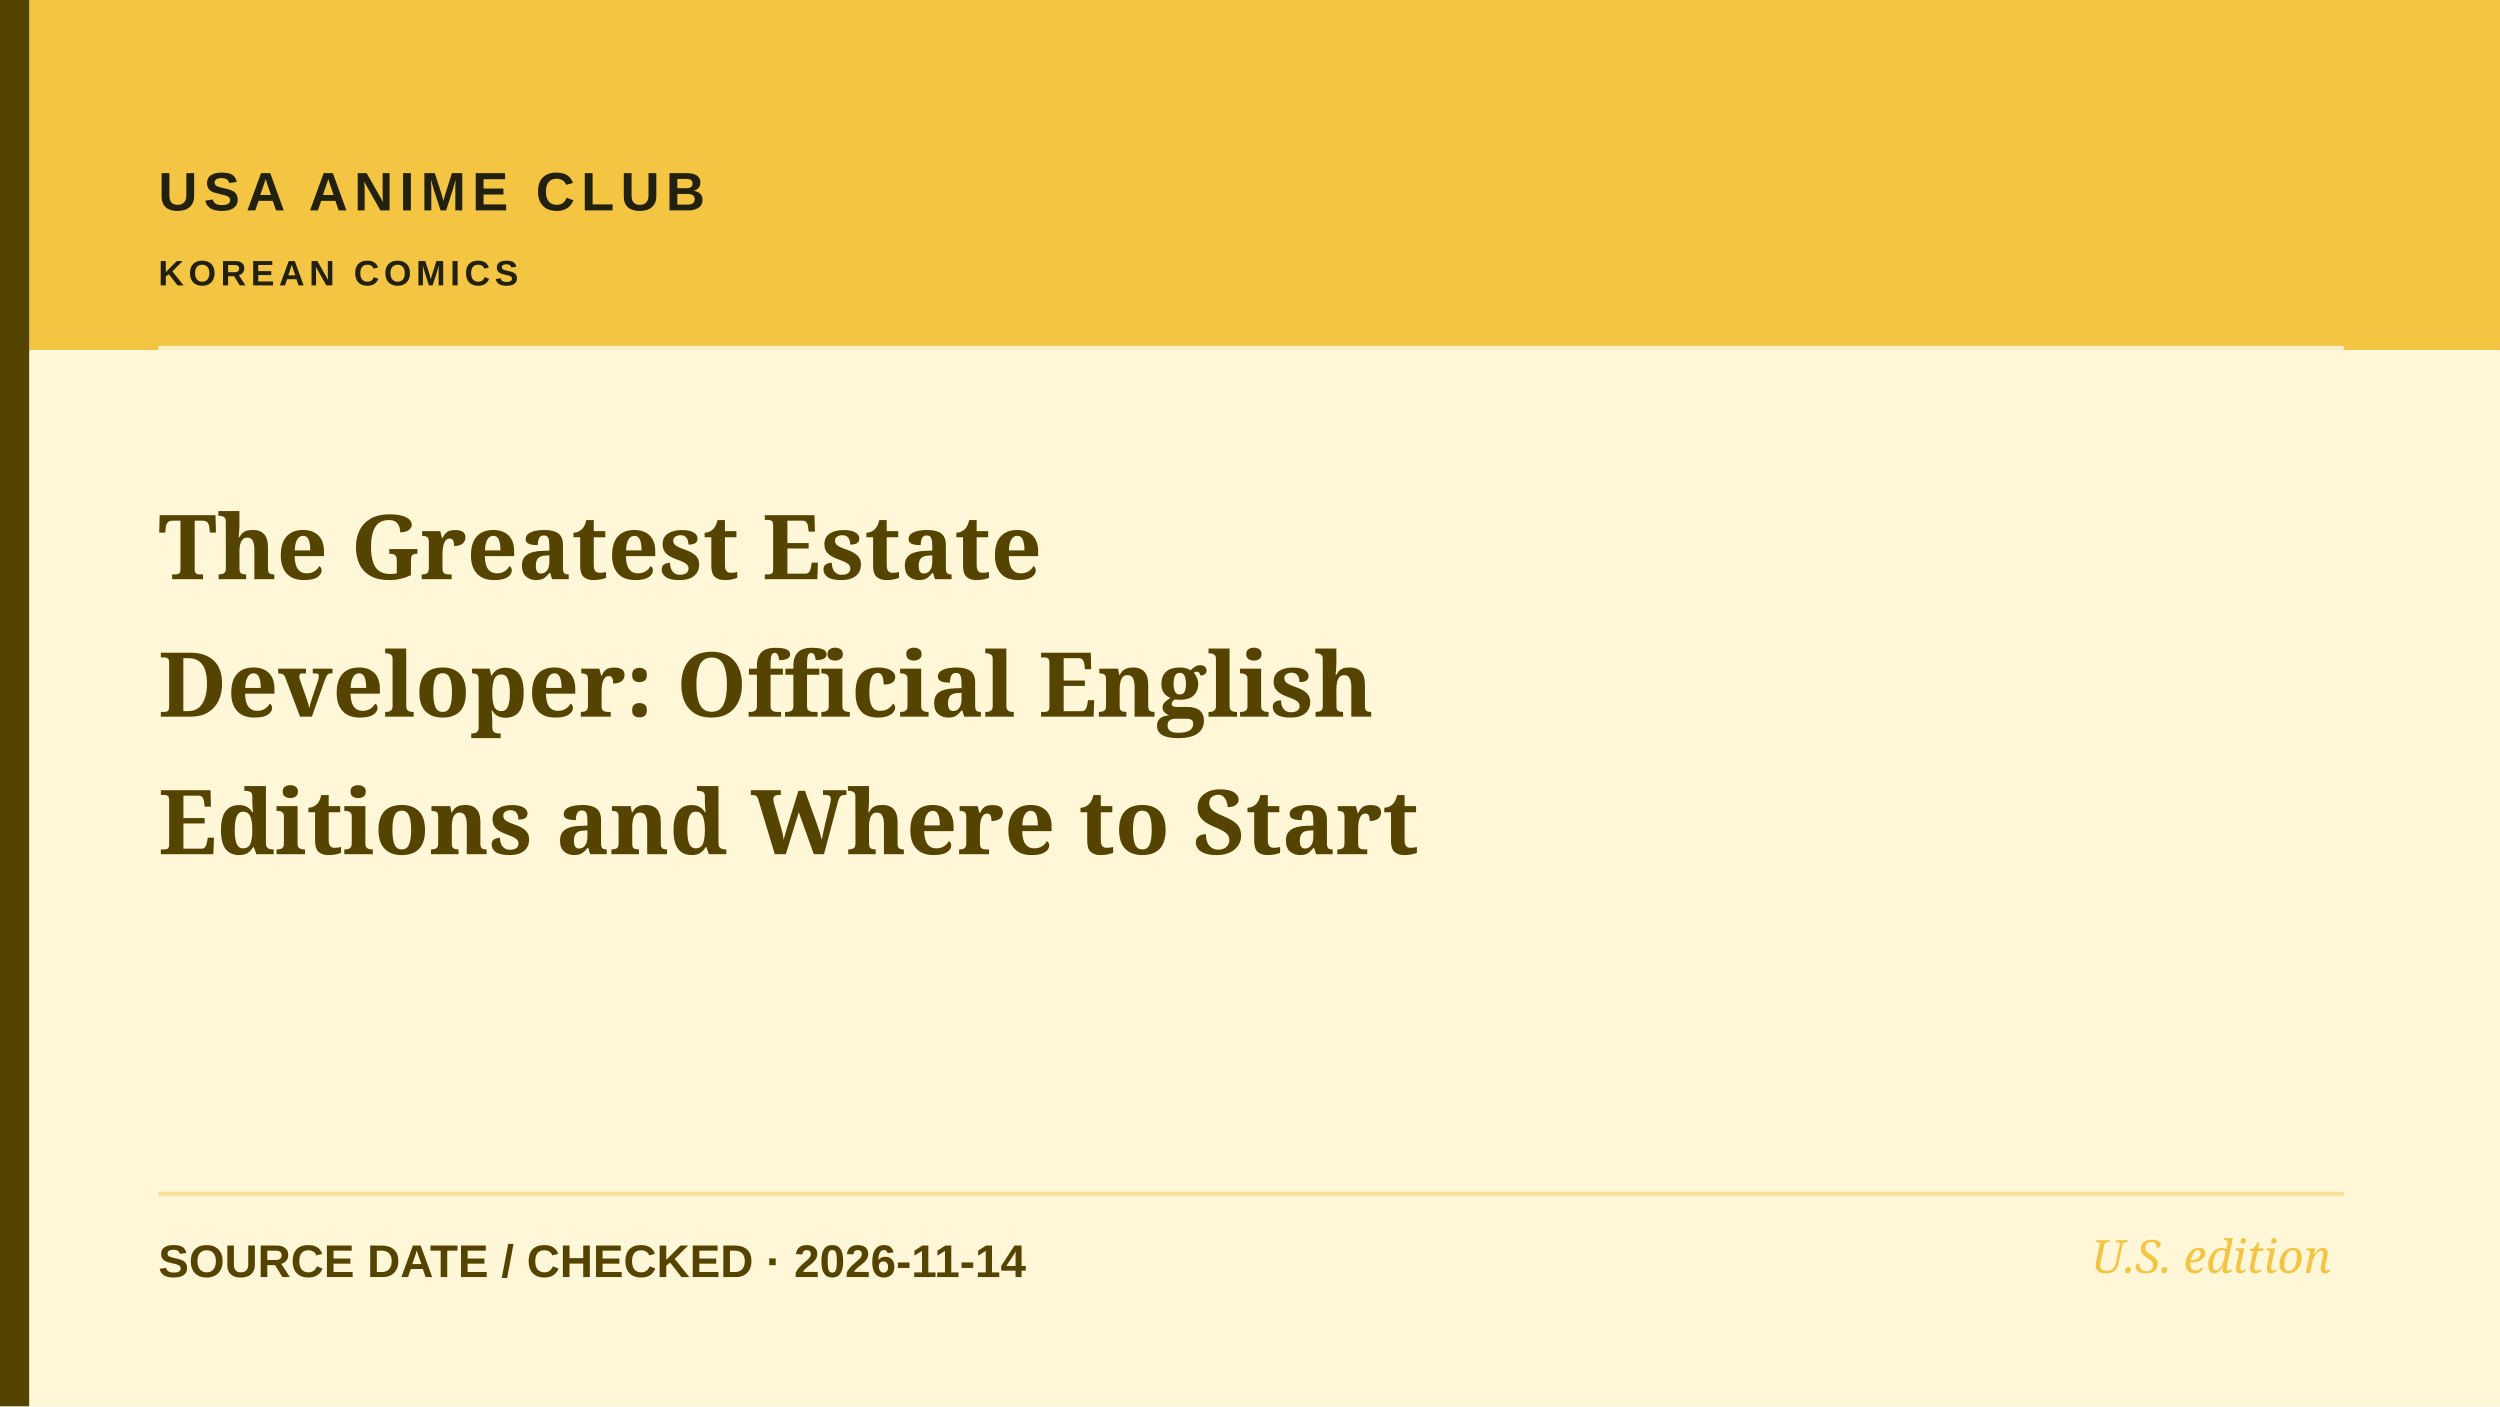
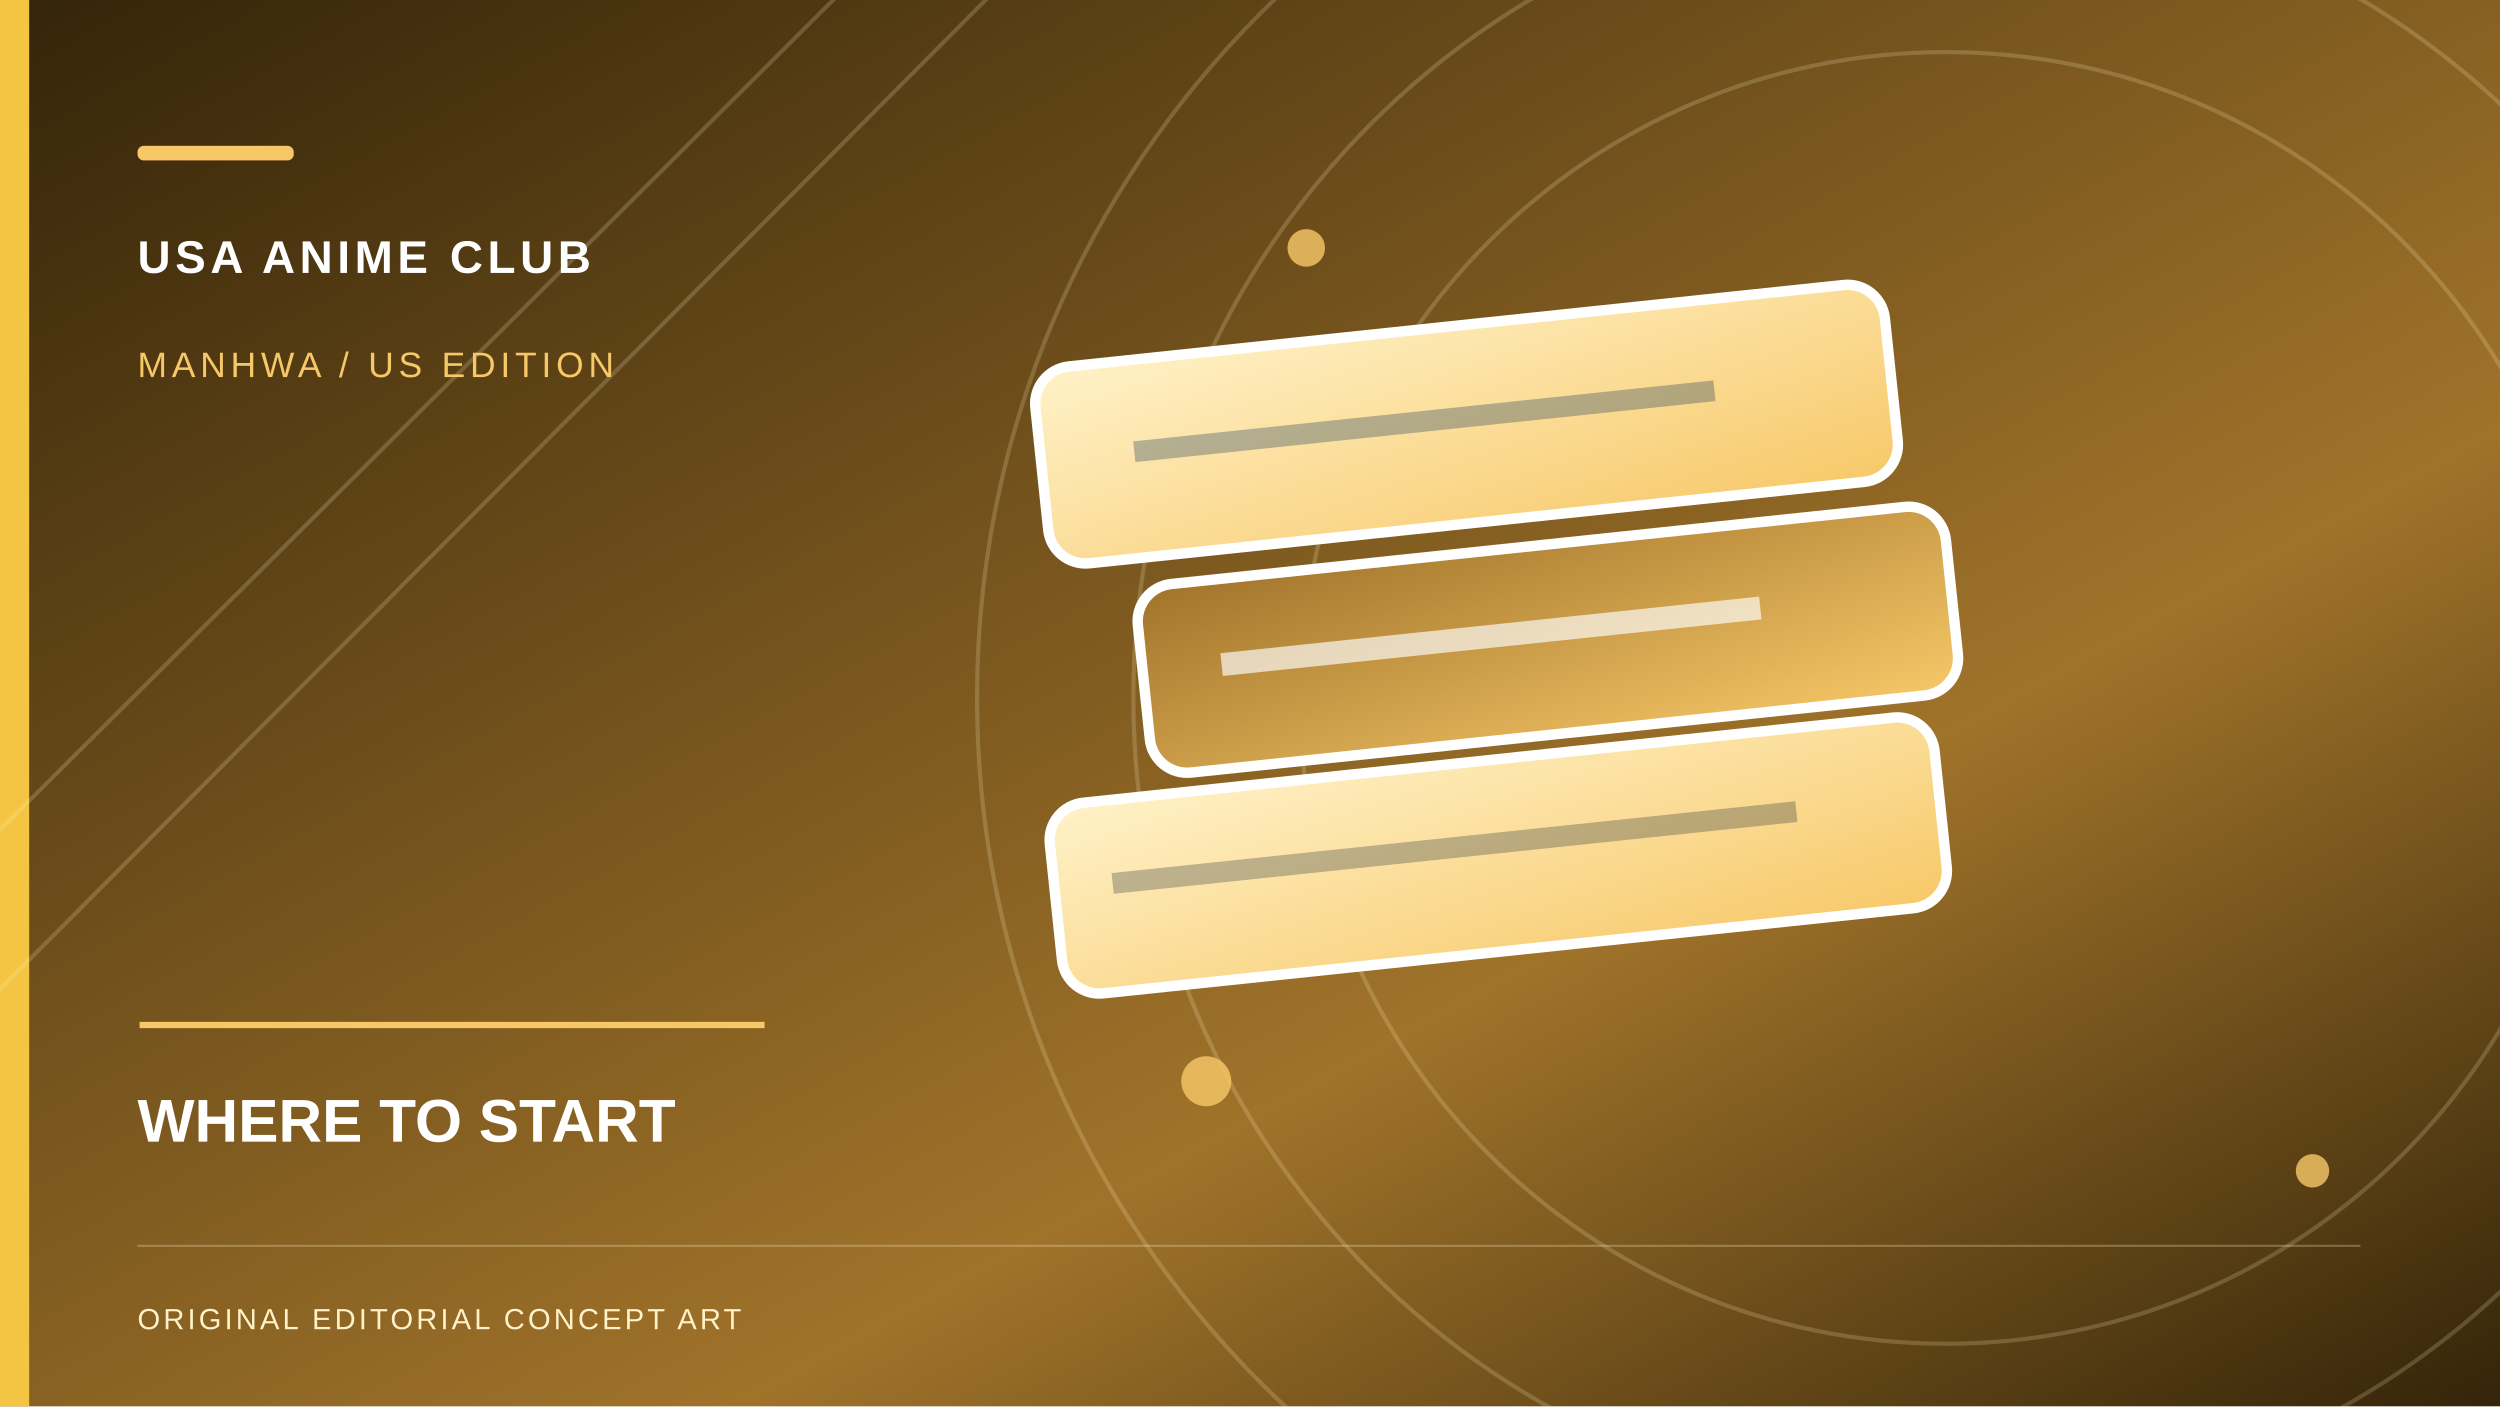
- <svg xmlns="http://www.w3.org/2000/svg" role="img" aria-label="Editorial cover: The Greatest Estate Developer: Official English Editions and Where to Start" width="1200" height="675" viewBox="0 0 1200 675">
-   <rect width="1200" height="675" fill="#FFF7D8" />
-   <rect x="0" y="0" width="1200" height="168" fill="#F4C542" />
-   <rect x="0" y="0" width="14" height="675" fill="#554300" />
-   <path d="M76 167H1125" stroke="#ffffff" stroke-width="2" opacity=".7" />
-   <path d="M76 573H1125" stroke="#F4C542" stroke-width="2" opacity=".45" />
-   <text x="76" y="101" fill="#22200E" font-family="Arial,sans-serif" font-weight="700" font-size="26" letter-spacing="3">USA ANIME CLUB</text>
-   <text x="76" y="137" fill="#22200E" font-family="Arial,sans-serif" font-weight="600" font-size="17" letter-spacing="2.2">KOREAN COMICS</text>
-   <text x="76" y="278" fill="#554300" font-family="Georgia,serif" font-weight="700" font-size="43">The Greatest Estate</text>
-   <text x="76" y="344" fill="#554300" font-family="Georgia,serif" font-weight="700" font-size="43">Developer: Official English</text>
-   <text x="76" y="410" fill="#554300" font-family="Georgia,serif" font-weight="700" font-size="43">Editions and Where to Start</text>
-   <text x="76" y="613" fill="#554300" font-family="Arial,sans-serif" font-size="22" font-weight="600">SOURCE DATE / CHECKED  ·  2026-11-14</text>
-   <text x="1119" y="611" text-anchor="end" fill="#F4C542" font-family="Georgia,serif" font-style="italic" font-size="22">U.S. edition</text>
+ <svg xmlns="http://www.w3.org/2000/svg" role="img" width="1200" height="675" viewBox="0 0 1200 675" aria-label="Original conceptual illustration for WHERE TO START">
+   <defs>
+     <linearGradient id="sky" x2="1" y2="1">
+       <stop stop-color="#342409" />
+       <stop offset=".65" stop-color="#A0732A" />
+       <stop offset="1" stop-color="#342409" />
+     </linearGradient>
+     <linearGradient id="paper" x2="1" y2="1">
+       <stop stop-color="#FFF2C9" />
+       <stop offset="1" stop-color="#F7C868" />
+     </linearGradient>
+     <linearGradient id="accent" x2="1" y2="1">
+       <stop stop-color="#A0732A" />
+       <stop offset="1" stop-color="#F7C868" />
+     </linearGradient>
+   </defs>
+   <rect width="1200" height="675" fill="url(#sky)" />
+   <rect x="0" y="0" width="14" height="675" fill="#F4C542" />
+   <g fill="none" stroke="#FFF2C9" stroke-opacity=".19" stroke-width="2">
+     <circle cx="934" cy="335" r="310" />
+     <circle cx="934" cy="335" r="390" />
+     <circle cx="934" cy="335" r="465" />
+     <path d="M-70 468L420 -20 M-70 545L505 -32" />
+   </g>
+   <g fill="#F7C868" opacity=".8">
+     <circle cx="627" cy="119" r="9" />
+     <circle cx="1110" cy="562" r="8" />
+     <circle cx="579" cy="519" r="12" />
+   </g>
+   <g transform="translate(484 132) rotate(-6 160 190)">
+     <rect x="12" y="240" width="427" height="92" rx="18" fill="url(#paper)" stroke="#fff" stroke-width="5" />
+     <path d="M40 280h330" stroke="#142333" opacity=".28" stroke-width="10" />
+     <rect x="65" y="140" width="390" height="91" rx="18" fill="url(#accent)" stroke="#fff" stroke-width="5" />
+     <path d="M103 181h260" stroke="#fff" opacity=".65" stroke-width="11" />
+     <rect x="27" y="31" width="410" height="95" rx="18" fill="url(#paper)" stroke="#fff" stroke-width="5" />
+     <path d="M72 75h280" stroke="#173858" opacity=".32" stroke-width="10" />
+   </g>
+   <rect x="66" y="70" width="75" height="7" rx="3" fill="#F7C868" />
+   <text x="66" y="131" font-family="Arial,sans-serif" font-weight="700" letter-spacing="2.2" font-size="22" fill="#fff">USA ANIME CLUB</text>
+   <text x="66" y="181" font-family="Arial,sans-serif" letter-spacing="2.3" font-size="17" fill="#F7C868">MANHWA / US EDITION</text>
+   <path d="M67 492h300" stroke="#F7C868" stroke-width="3" />
+   <text x="66" y="548" font-family="Arial,sans-serif" font-weight="700" font-size="29" fill="#fff">WHERE TO START</text>
+   <path d="M66 598h1067" stroke="#FFF2C9" opacity=".28" />
+   <text x="66" y="638" font-family="Arial,sans-serif" letter-spacing="1.5" font-size="14" fill="#FFF2C9">ORIGINAL EDITORIAL CONCEPT ART</text>
</svg>
